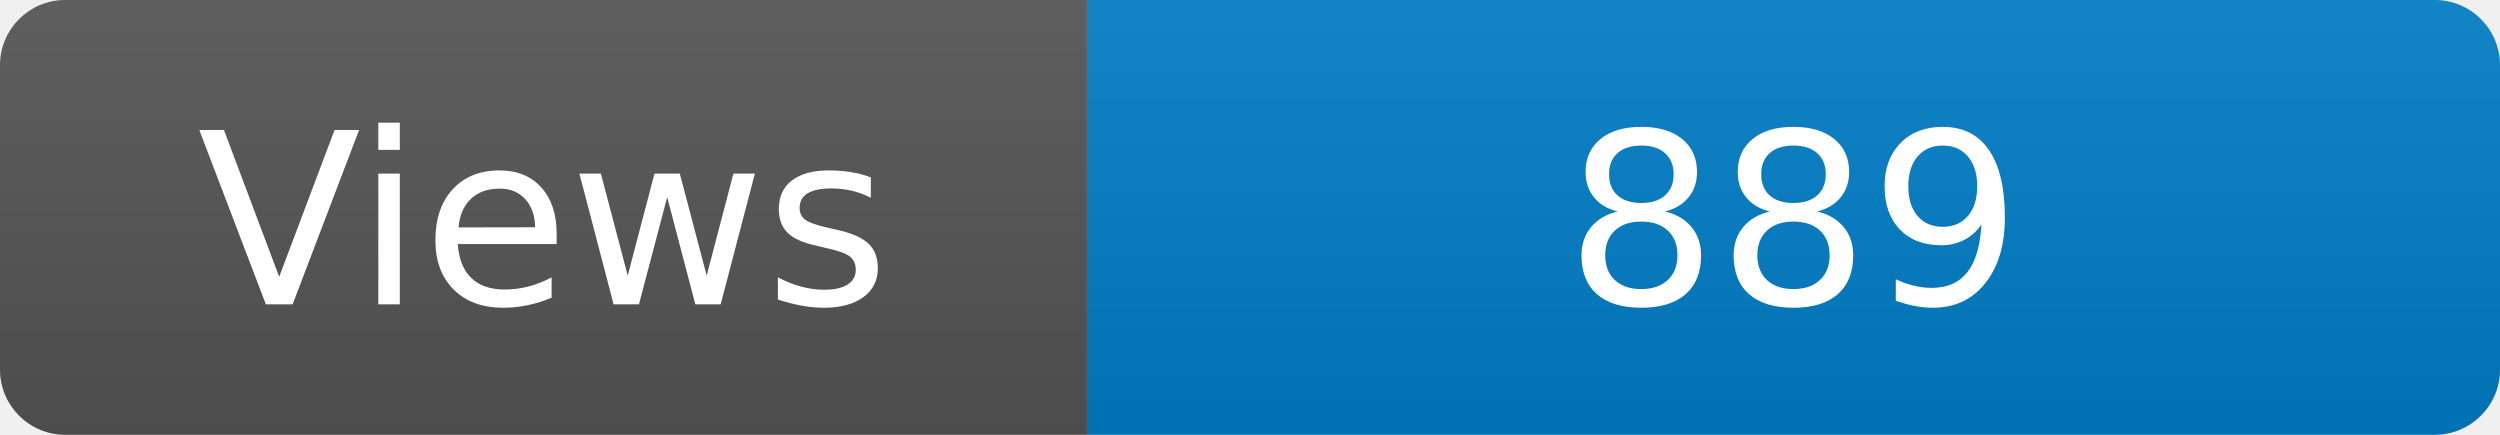
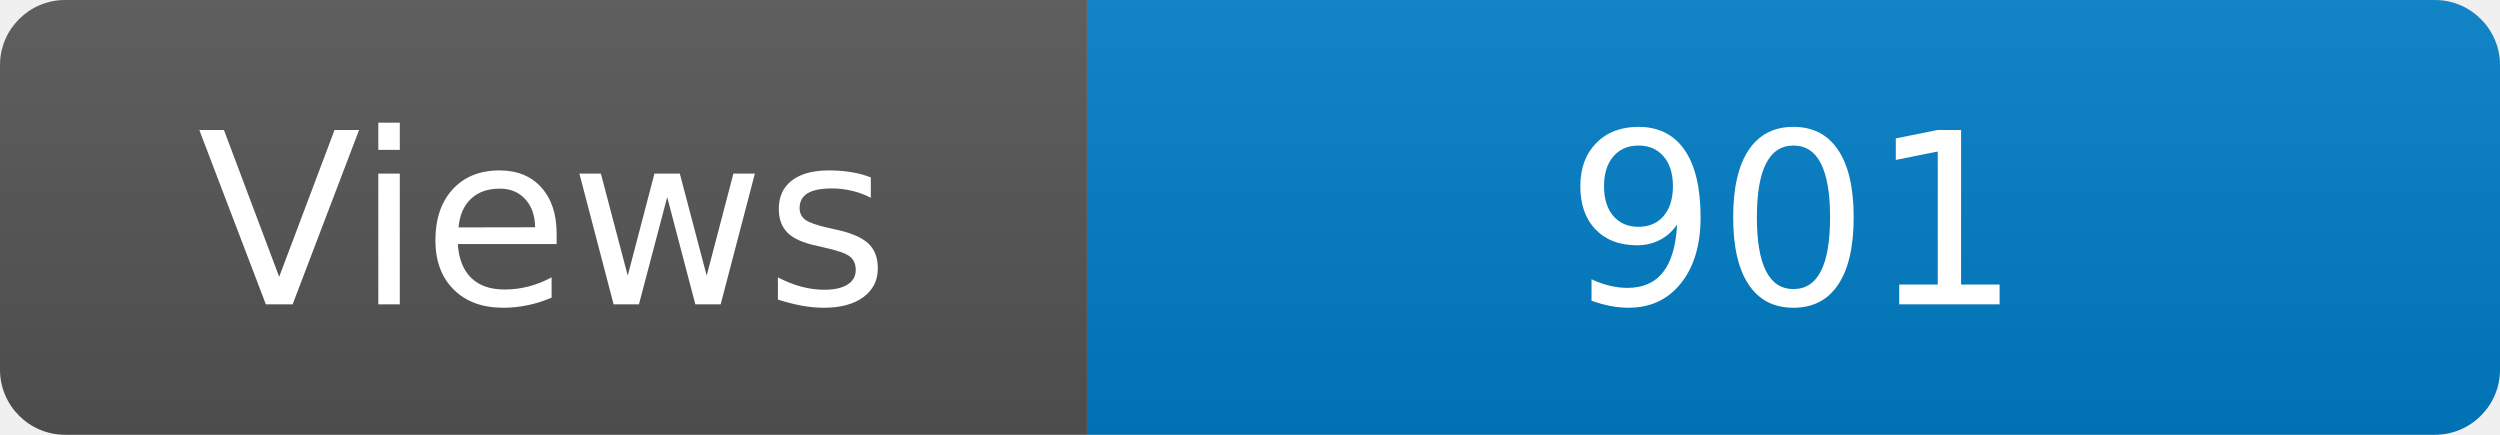
<svg xmlns="http://www.w3.org/2000/svg" width="115" height="20" role="img" aria-label="Maintained?: yes">
  <linearGradient id="s" x2="0" y2="100%">
    <stop offset="0" stop-color="#bbb" stop-opacity=".1" />
    <stop offset="1" stop-opacity=".1" />
  </linearGradient>
  <clipPath id="r">
    <rect width="115" height="20" rx="3" fill="#fff" />
  </clipPath>
  <g clip-path="url(#r)">
    <rect width="50" height="20" fill="#555" />
    <rect x="50" width="160" height="20" fill="#007ec6" />
    <rect width="115" height="20" fill="url(#s)" />
  </g>
  <g fill="#fff" text-anchor="middle" font-family="Verdana,Geneva,DejaVu Sans,sans-serif" font-size="110">
    <text x="250" y="140" transform="scale(.1)" fill="#fff">Views</text>
-     <text x="825" y="140" transform="scale(.1)" fill="#fff">889</text>
+     <text x="825" y="140" transform="scale(.1)" fill="#fff">901</text>
  </g>
</svg>
